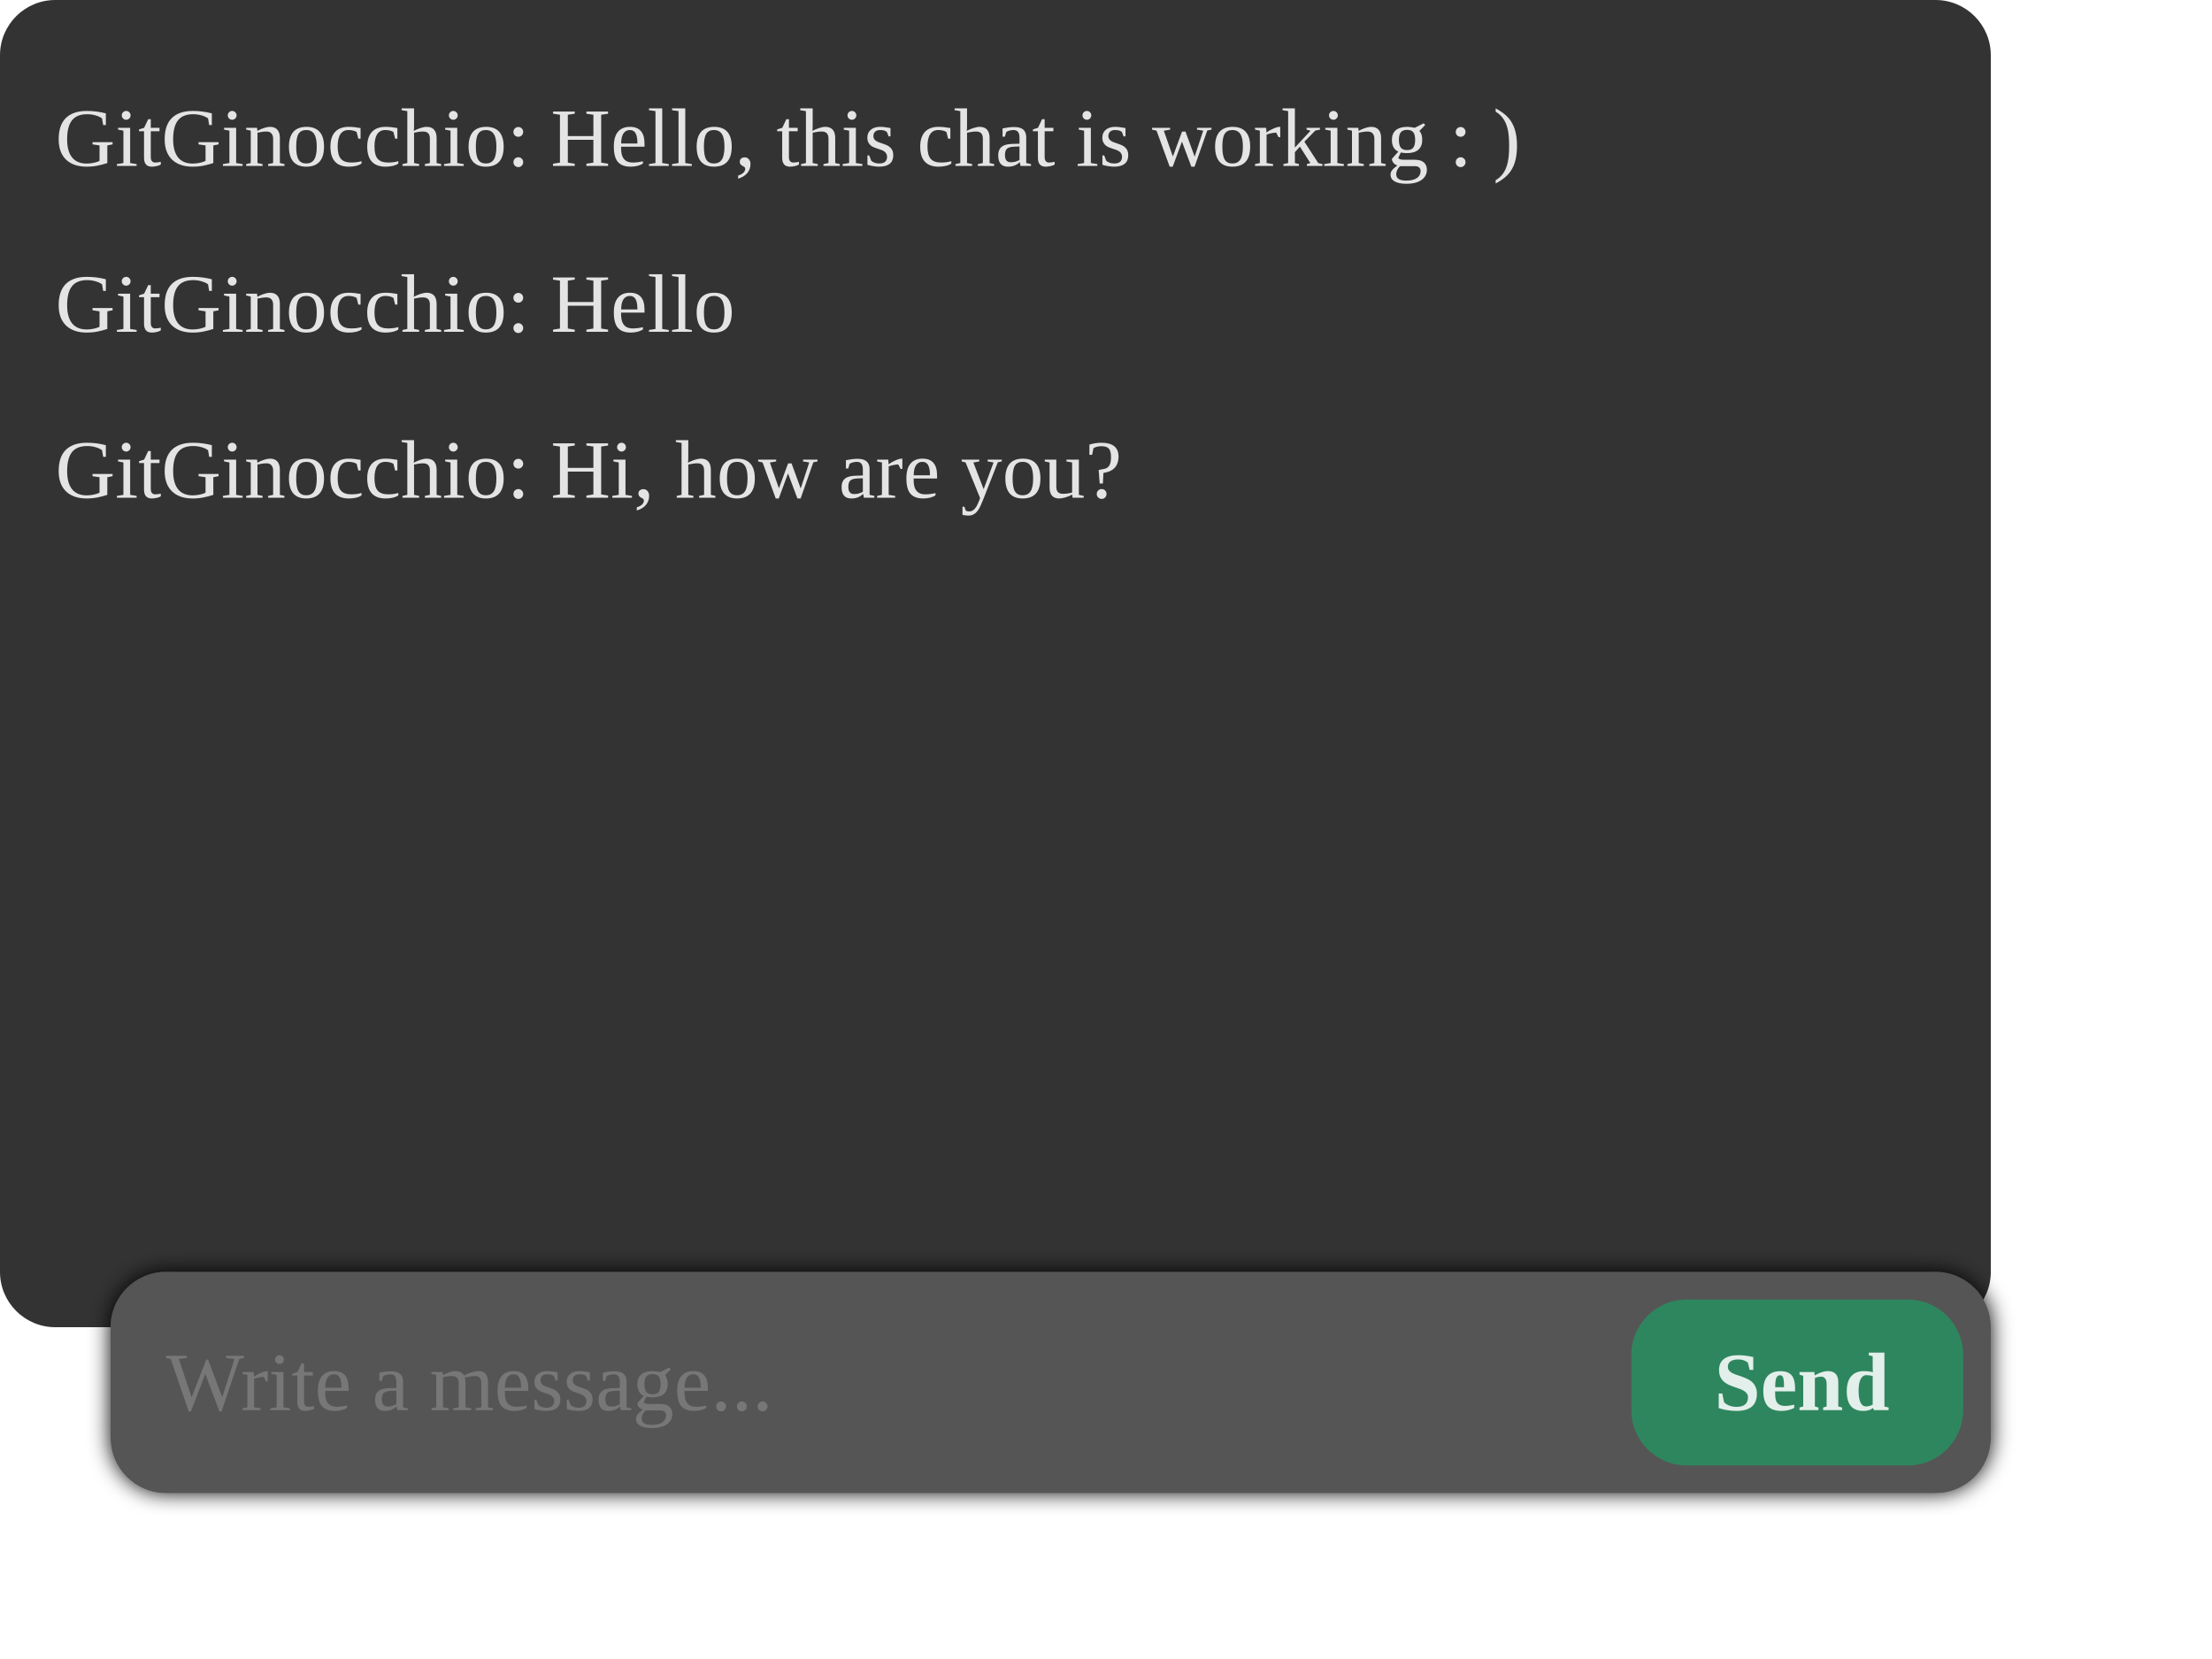
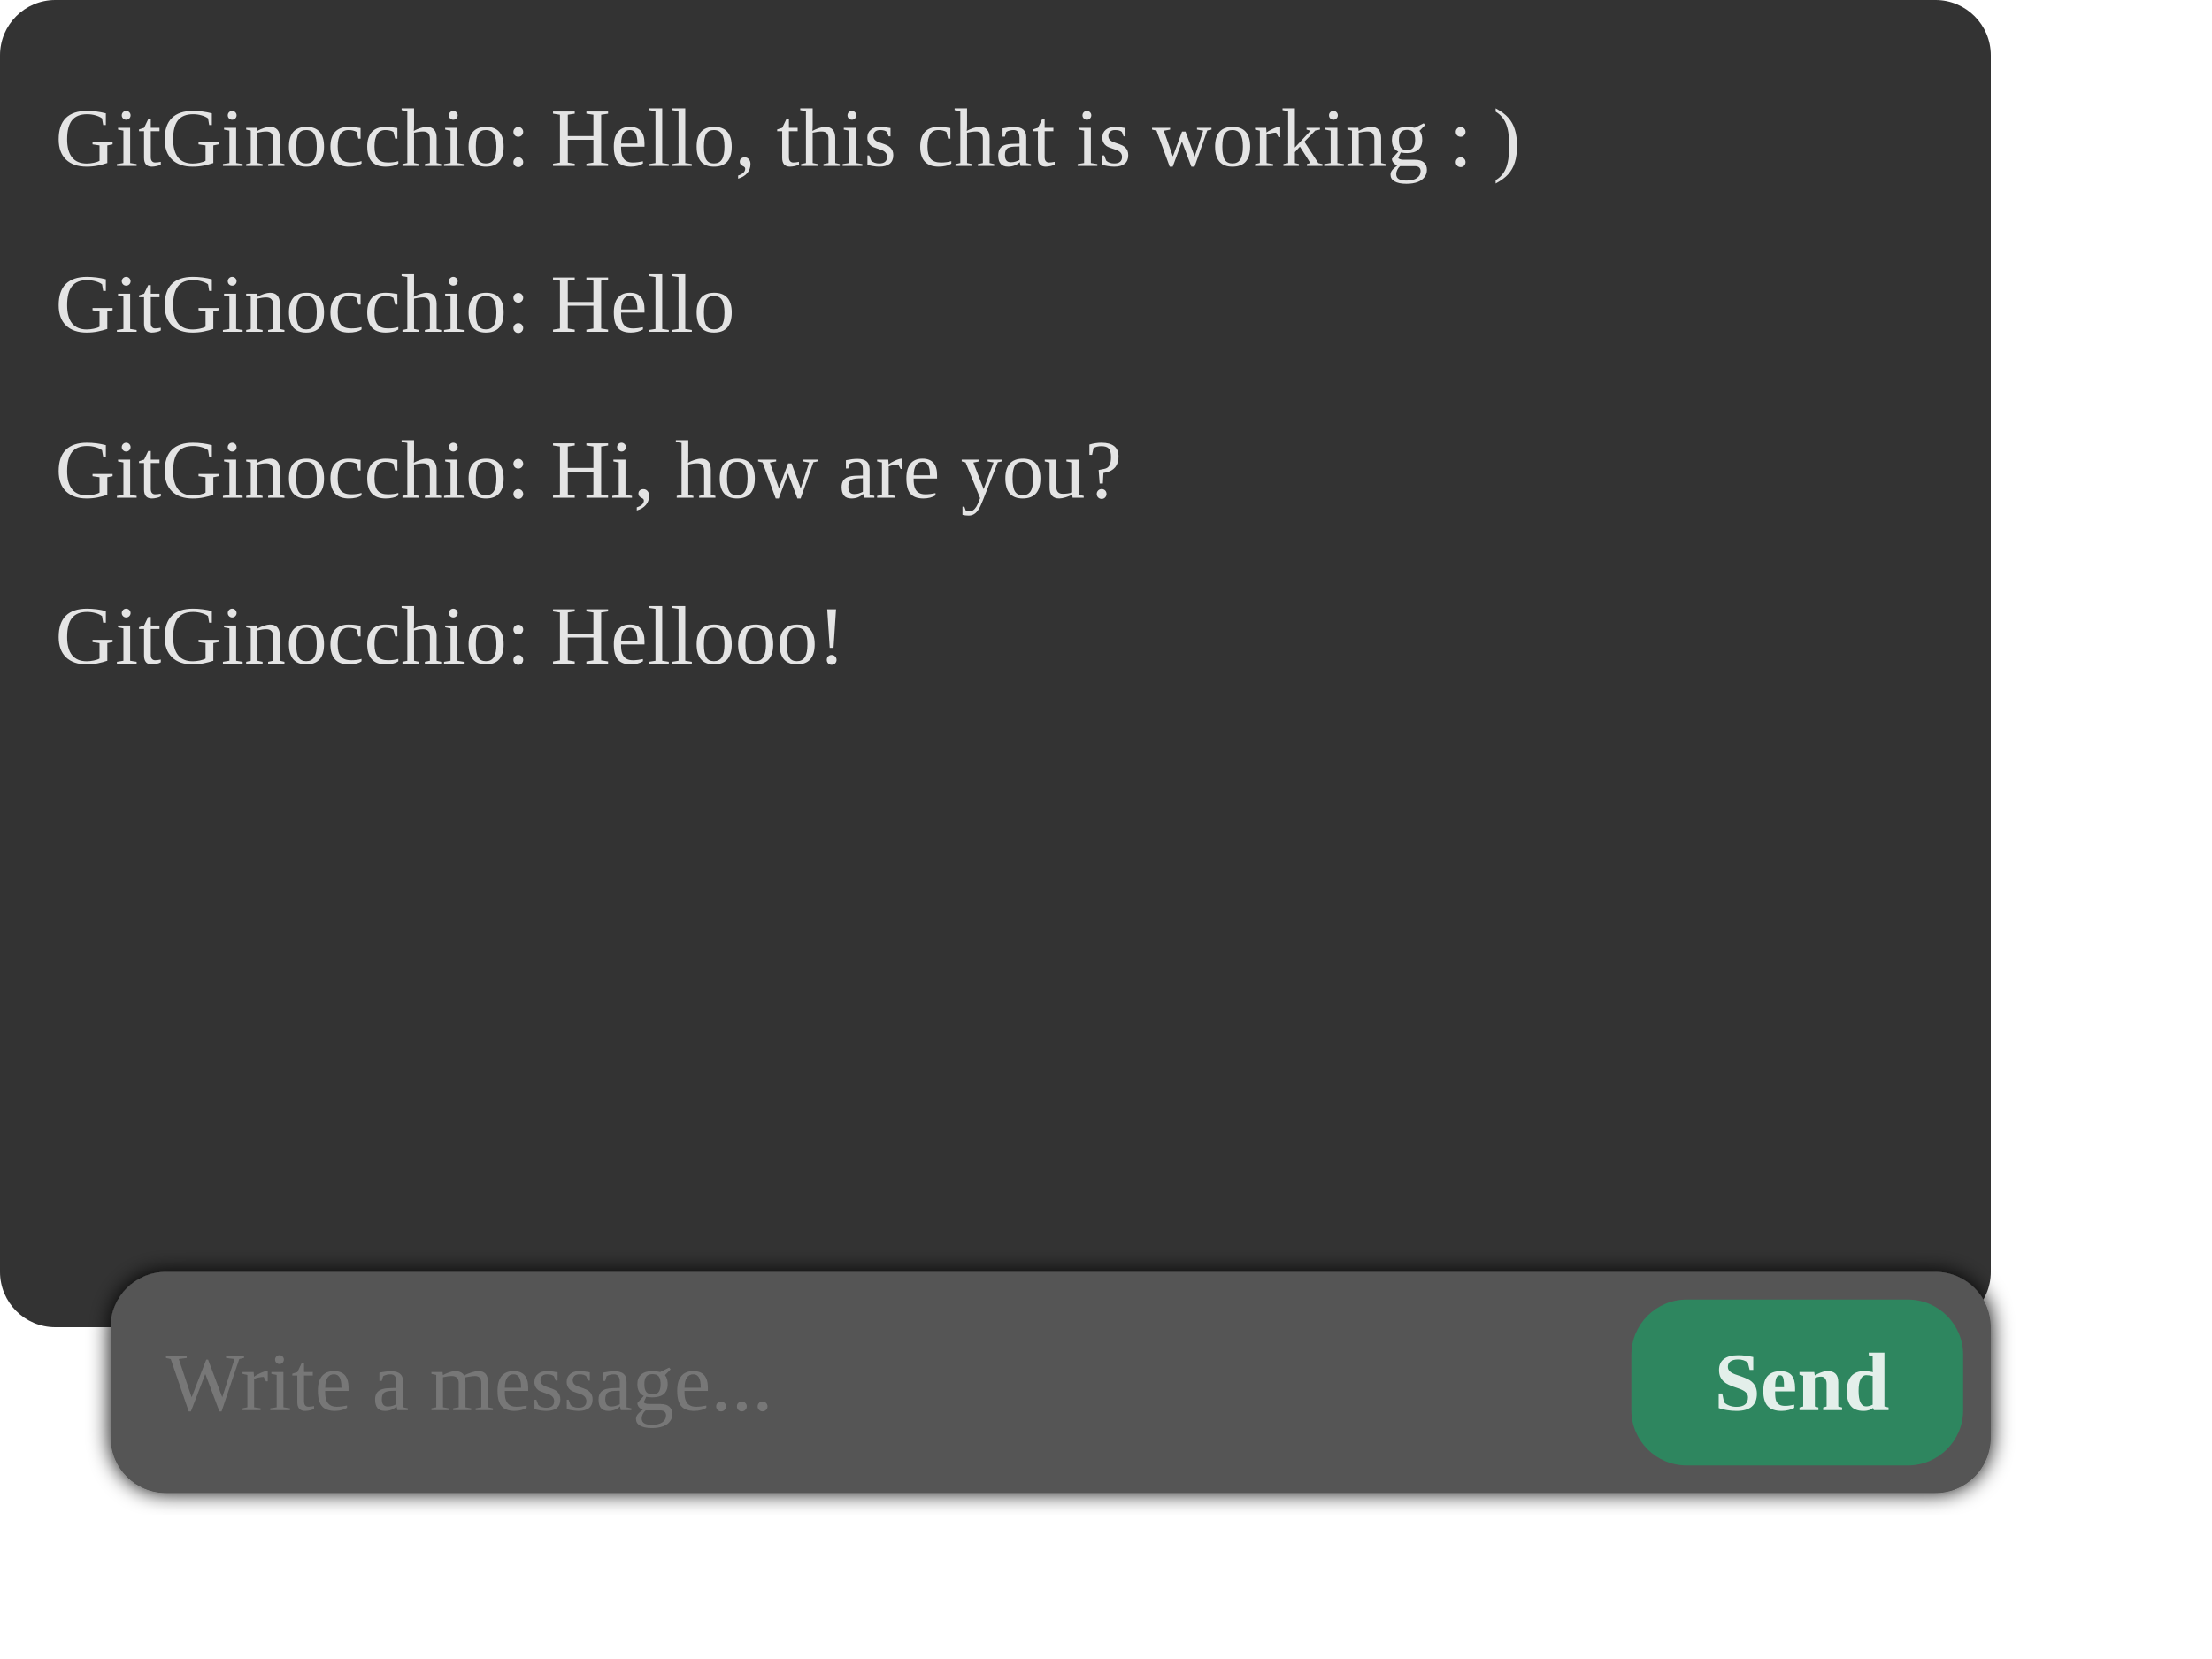
<svg xmlns="http://www.w3.org/2000/svg" xmlns:xlink="http://www.w3.org/1999/xlink" width="400" height="300">
  <filter id="shadow">
    <feDropShadow dx="0" dy="-0.1" stdDeviation="2" />
  </filter>
  <g>
    <rect x="0" y="0" width="360" height="240" fill="#333333" rx="10" />
    <g font-size="15" fill="#FFFD">
      <text x="10" y="30" font-size="15">GitGinocchio: Hello, this chat is working : )</text>
      <text x="10" y="60" font-size="15">GitGinocchio: Hello</text>
      <text x="10" y="90" font-size="15">GitGinocchio: Hi, how are you?</text>
+       <text x="10" y="120" font-size="15">GitGinocchio: Hellooo!</text>
    </g>
    <g transform="translate(20, 230)" font-size="18" filter="url(#shadow)">
      <rect x="0" y="0" width="340" height="40" fill="#555555" rx="10" />
      <text x="10" y="25" fill="#FFF3" font-size="15">Write a message...</text>
    </g>
    <g transform="translate(295, 235)" font-size="18">
      <a xlink:href="https://github.com/GitGinocchio/live-chat-with-github-actions/issues/1">
        <rect x="0" y="0" width="60" height="30" rx="10" fill="#2E865F" />
        <text x="15" y="20" fill="#FFFD" font-size="15" font-weight="bold">Send</text>
      </a>
    </g>
  </g>
</svg>
